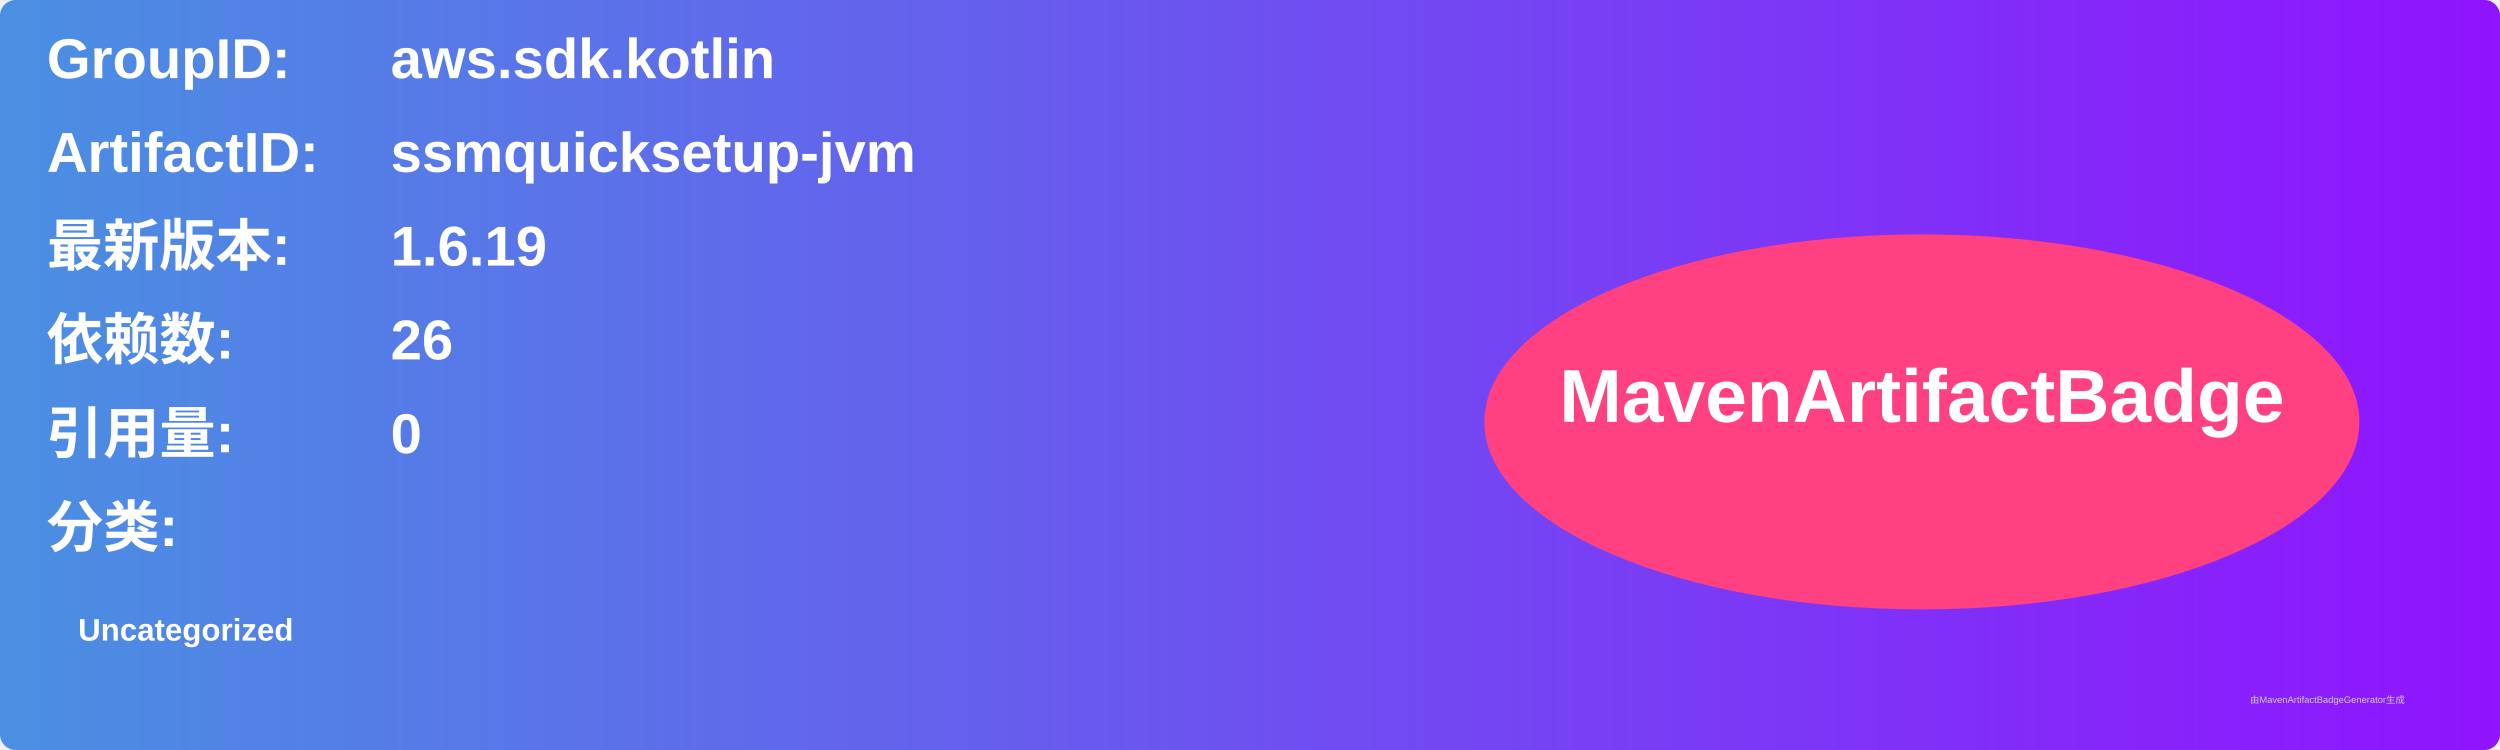
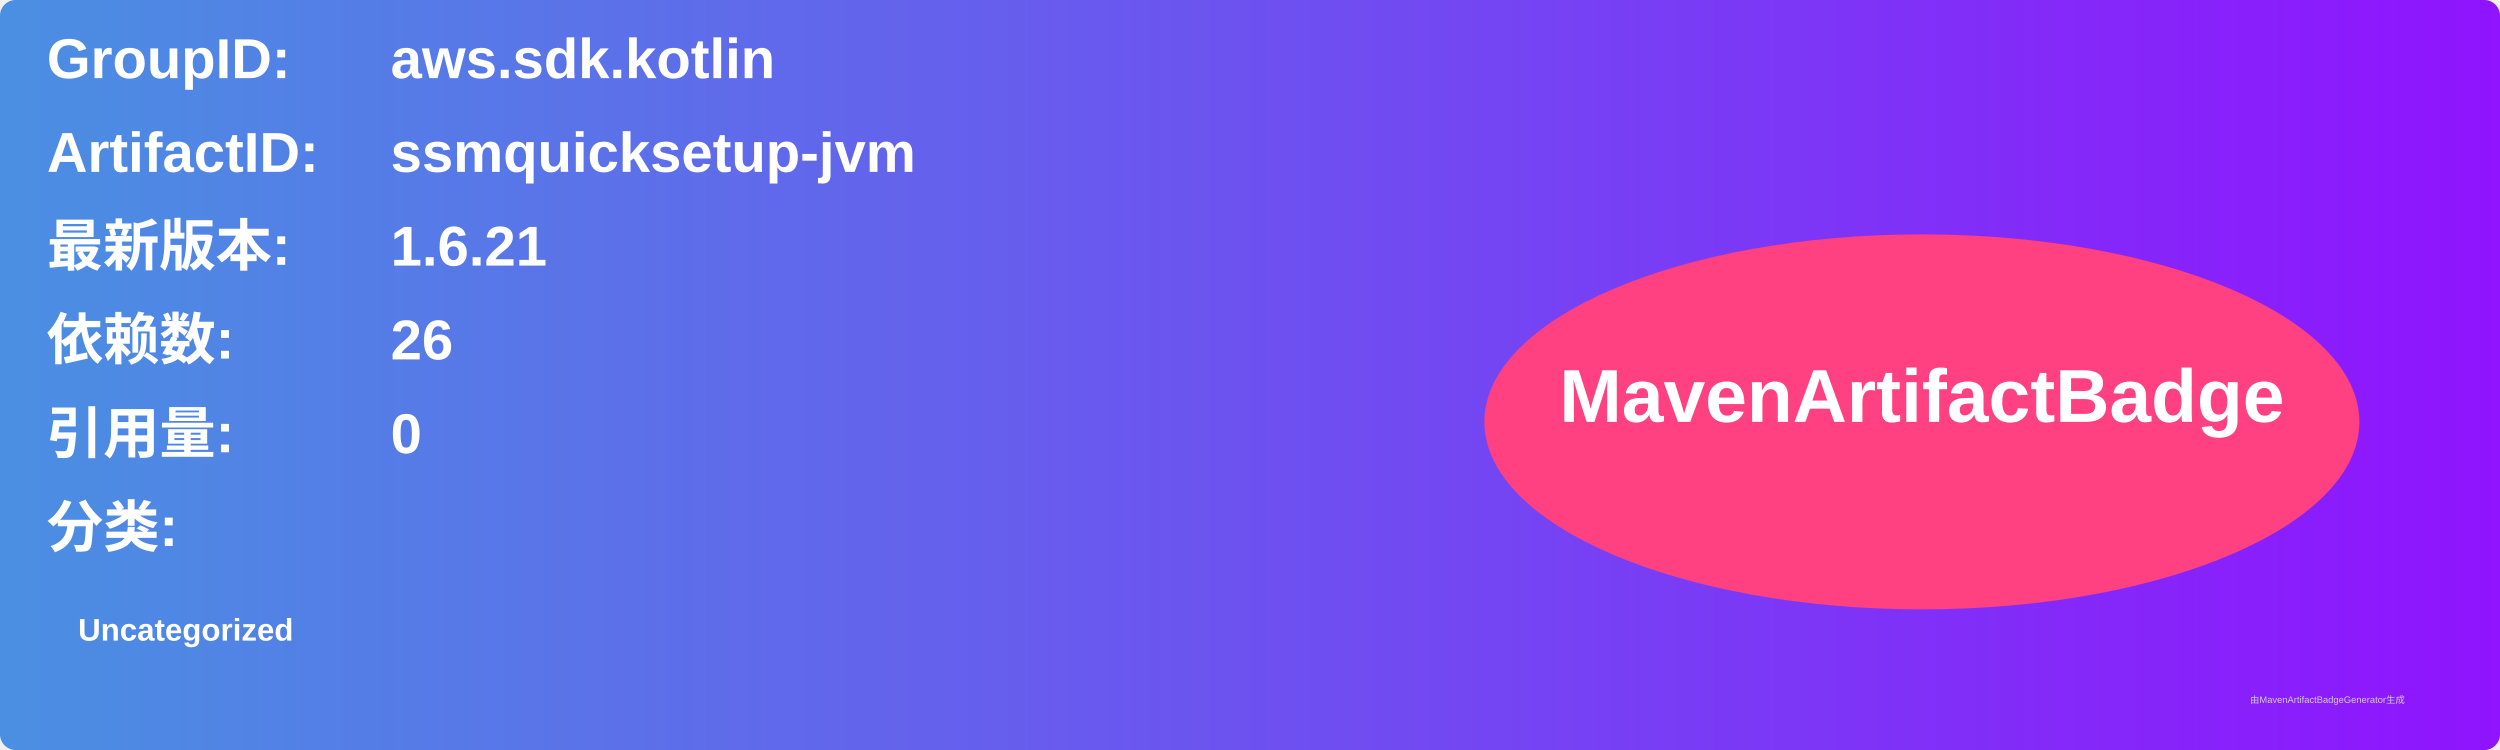
<svg xmlns="http://www.w3.org/2000/svg" width="800" height="240" viewBox="0 0 800 240">
  <linearGradient id="grad" x1="0%" y1="0%" x2="100%" y2="0%">
    <stop offset="0%" stop-color="#4a90e2" />
    <stop offset="100%" stop-color="#9013fe" />
  </linearGradient>
  <rect width="100%" height="100%" rx="5" ry="5" fill="url(#grad)" />
  <g transform="translate(15, 15)">
    <text x="0" y="10" font-family="Arial" font-size="18" fill="white" font-weight="bold" width="260">GroupID:</text>
    <text x="110" y="10" font-family="Arial" font-size="18" fill="white" font-weight="bold" width="460">aws.sdk.kotlin</text>
    <text x="0" y="40" font-family="Arial" font-size="18" fill="white" font-weight="bold" width="260">ArtifactID:</text>
    <text x="110" y="40" font-family="Arial" font-size="18" fill="white" font-weight="bold" width="460">ssmquicksetup-jvm</text>
    <text x="0" y="70" font-family="Arial" font-size="18" fill="white" font-weight="bold">最新版本:</text>
    <text x="110" y="70" font-family="Arial" font-size="18" fill="white" font-weight="bold">
-       <tspan font-weight="bold">1.6.19</tspan>
+       <tspan font-weight="bold">1.6.21</tspan>
    </text>
    <text x="0" y="100" font-family="Arial" font-size="18" fill="white" font-weight="bold">依赖数: </text>
    <text x="110" y="100" font-family="Arial" font-size="18" fill="white">
      <tspan font-weight="bold">26</tspan>
    </text>
    <text x="0" y="130" font-family="Arial" font-size="18" fill="white" font-weight="bold">引用量: </text>
    <text x="110" y="130" font-family="Arial" font-size="18" fill="white">
      <tspan font-weight="bold">0</tspan>
    </text>
    <text x="0" y="160" font-family="Arial" font-size="18" fill="white" font-weight="bold">分类:</text>
    <text x="10" y="190" font-family="Arial" font-size="10" fill="white">
      <tspan font-weight="bold">Uncategorized</tspan>
    </text>
    <ellipse cx="600" cy="120" rx="140" ry="60" fill="#ff4081" />
    <text x="600" y="120" text-anchor="middle" font-family="Arial" font-size="24" fill="white" font-weight="bold">MavenArtifactBadge</text>
  </g>
  <text x="720" y="225" font-family="Arial" font-size="3" fill="#d0d0d0">由MavenArtifactBadgeGenerator生成</text>
</svg>
